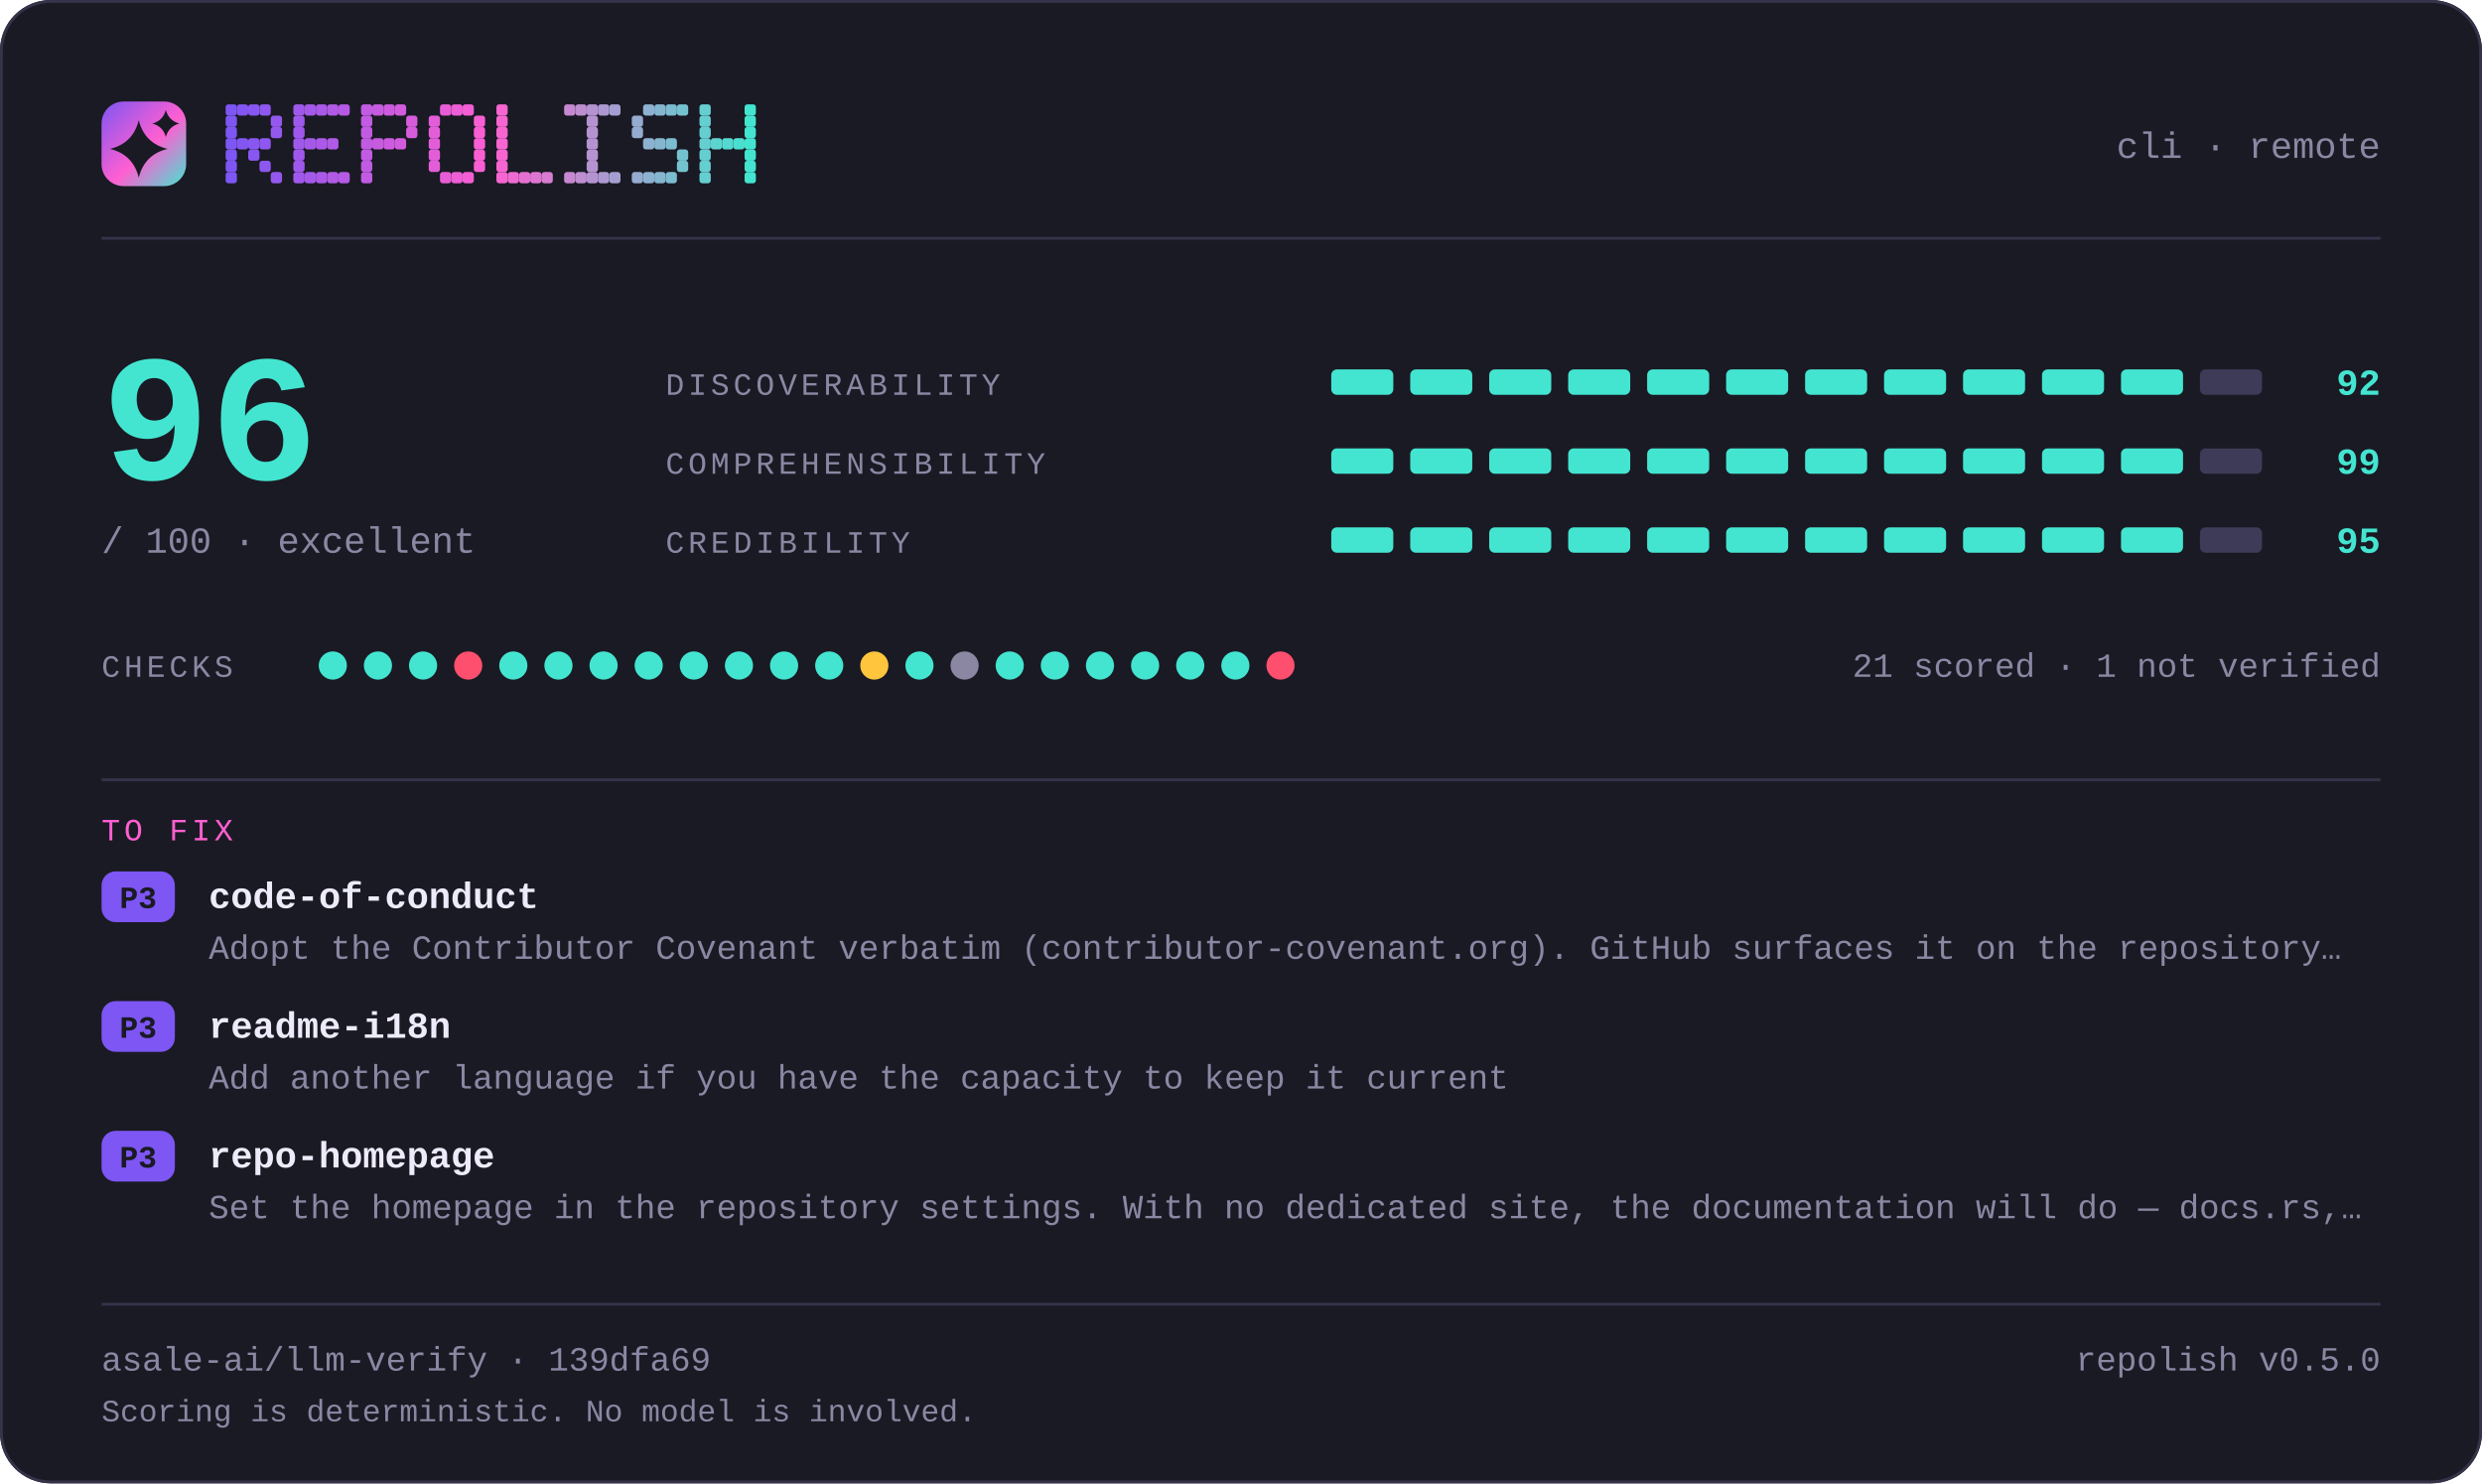
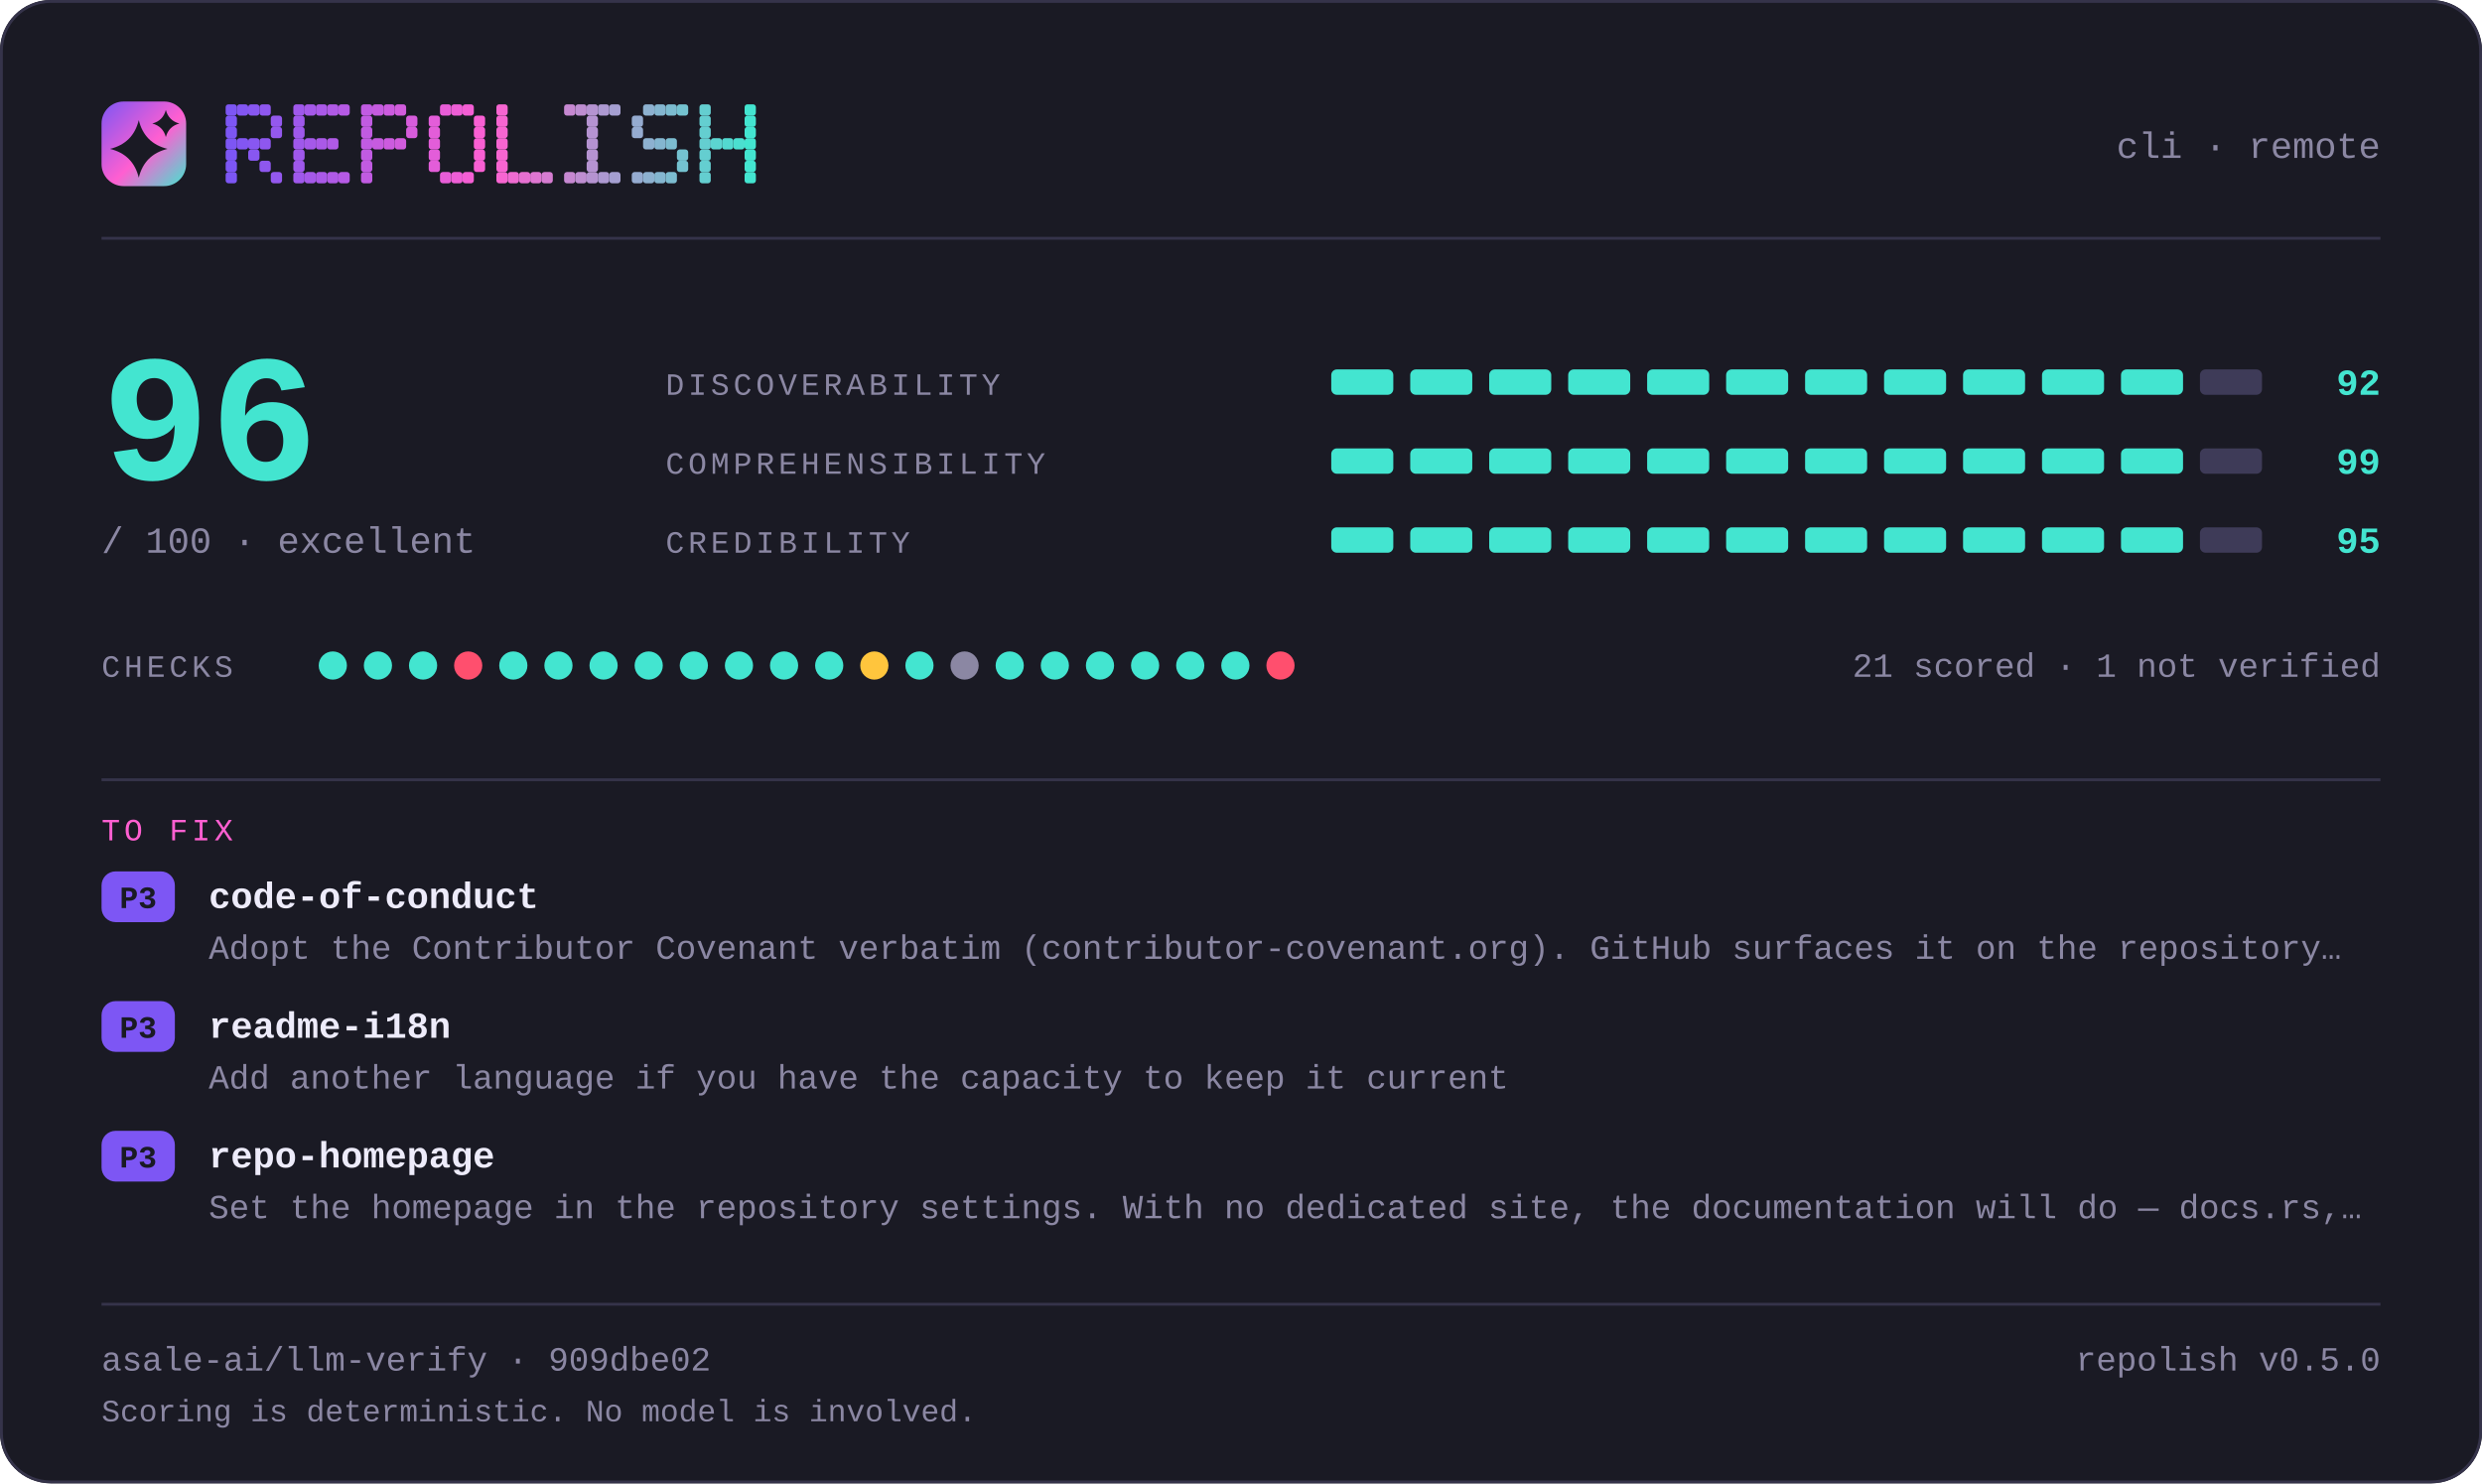
<svg xmlns="http://www.w3.org/2000/svg" width="880" height="526" viewBox="0 0 880 526" lang="en" role="img" aria-label="repolish report card — 96 out of 100">
  <defs>
    <linearGradient id="brand" x1="0" y1="0" x2="1" y2="1">
      <stop offset="0" stop-color="#7d56f4" />
      <stop offset="0.55" stop-color="#ff5fd1" />
      <stop offset="1" stop-color="#43e5d0" />
    </linearGradient>
  </defs>
  <style>
    .t { font-family: ui-monospace, SFMono-Regular, "SF Mono", Menlo, Consolas, "Liberation Mono", "Noto Sans Mono CJK SC", "Noto Sans Mono CJK JP", "Microsoft YaHei", "Hiragino Sans", "Yu Gothic", monospace; }
  </style>
  <rect x="0" y="0" width="880" height="526" rx="18.0" fill="#1a1a24" />
  <rect x="0.5" y="0.5" width="879" height="525" rx="17.5" fill="none" stroke="#35334a" />
  <rect x="36" y="36" width="30" height="30" rx="7.8" fill="url(#brand)" />
  <path d="M49.2 42.6Q51.2 50.8 59.4 52.8Q51.2 54.8 49.2 63.0Q47.2 54.8 39.0 52.8Q47.2 50.8 49.2 42.6Z" fill="#1a1a24" />
  <path d="M58.8 39.0Q59.8 42.8 63.6 43.8Q59.8 44.8 58.8 48.6Q57.8 44.8 54.0 43.8Q57.8 42.8 58.8 39.0Z" fill="#1a1a24" />
  <g fill="#7d56f4">
    <rect x="80" y="37" width="4" height="4" rx="1" />
    <rect x="80" y="41" width="4" height="4" rx="1" />
    <rect x="80" y="45" width="4" height="4" rx="1" />
    <rect x="80" y="49" width="4" height="4" rx="1" />
    <rect x="80" y="53" width="4" height="4" rx="1" />
    <rect x="80" y="57" width="4" height="4" rx="1" />
    <rect x="80" y="61" width="4" height="4" rx="1" />
  </g>
  <g fill="#8356f2">
    <rect x="84" y="37" width="4" height="4" rx="1" />
    <rect x="84" y="49" width="4" height="4" rx="1" />
  </g>
  <g fill="#8857f1">
    <rect x="88" y="37" width="4" height="4" rx="1" />
    <rect x="88" y="49" width="4" height="4" rx="1" />
    <rect x="88" y="53" width="4" height="4" rx="1" />
  </g>
  <g fill="#8e57ef">
    <rect x="92" y="37" width="4" height="4" rx="1" />
    <rect x="92" y="49" width="4" height="4" rx="1" />
    <rect x="92" y="57" width="4" height="4" rx="1" />
  </g>
  <g fill="#9458ee">
    <rect x="96" y="41" width="4" height="4" rx="1" />
    <rect x="96" y="45" width="4" height="4" rx="1" />
    <rect x="96" y="61" width="4" height="4" rx="1" />
  </g>
  <g fill="#9f58eb">
    <rect x="104" y="37" width="4" height="4" rx="1" />
    <rect x="104" y="41" width="4" height="4" rx="1" />
    <rect x="104" y="45" width="4" height="4" rx="1" />
    <rect x="104" y="49" width="4" height="4" rx="1" />
    <rect x="104" y="53" width="4" height="4" rx="1" />
    <rect x="104" y="57" width="4" height="4" rx="1" />
    <rect x="104" y="61" width="4" height="4" rx="1" />
  </g>
  <g fill="#a559e9">
    <rect x="108" y="37" width="4" height="4" rx="1" />
    <rect x="108" y="49" width="4" height="4" rx="1" />
    <rect x="108" y="61" width="4" height="4" rx="1" />
  </g>
  <g fill="#aa59e8">
    <rect x="112" y="37" width="4" height="4" rx="1" />
    <rect x="112" y="49" width="4" height="4" rx="1" />
    <rect x="112" y="61" width="4" height="4" rx="1" />
  </g>
  <g fill="#b05ae6">
    <rect x="116" y="37" width="4" height="4" rx="1" />
    <rect x="116" y="49" width="4" height="4" rx="1" />
    <rect x="116" y="61" width="4" height="4" rx="1" />
  </g>
  <g fill="#b65ae5">
    <rect x="120" y="37" width="4" height="4" rx="1" />
    <rect x="120" y="61" width="4" height="4" rx="1" />
  </g>
  <g fill="#c15be2">
    <rect x="128" y="37" width="4" height="4" rx="1" />
    <rect x="128" y="41" width="4" height="4" rx="1" />
    <rect x="128" y="45" width="4" height="4" rx="1" />
    <rect x="128" y="49" width="4" height="4" rx="1" />
    <rect x="128" y="53" width="4" height="4" rx="1" />
    <rect x="128" y="57" width="4" height="4" rx="1" />
    <rect x="128" y="61" width="4" height="4" rx="1" />
  </g>
  <g fill="#c65be0">
    <rect x="132" y="37" width="4" height="4" rx="1" />
    <rect x="132" y="49" width="4" height="4" rx="1" />
  </g>
  <g fill="#cc5bdf">
    <rect x="136" y="37" width="4" height="4" rx="1" />
    <rect x="136" y="49" width="4" height="4" rx="1" />
  </g>
  <g fill="#d25cdd">
    <rect x="140" y="37" width="4" height="4" rx="1" />
    <rect x="140" y="49" width="4" height="4" rx="1" />
  </g>
  <g fill="#d75cdc">
    <rect x="144" y="41" width="4" height="4" rx="1" />
    <rect x="144" y="45" width="4" height="4" rx="1" />
  </g>
  <g fill="#e35dd9">
    <rect x="152" y="41" width="4" height="4" rx="1" />
    <rect x="152" y="45" width="4" height="4" rx="1" />
    <rect x="152" y="49" width="4" height="4" rx="1" />
    <rect x="152" y="53" width="4" height="4" rx="1" />
    <rect x="152" y="57" width="4" height="4" rx="1" />
  </g>
  <g fill="#e85dd7">
    <rect x="156" y="37" width="4" height="4" rx="1" />
    <rect x="156" y="61" width="4" height="4" rx="1" />
  </g>
  <g fill="#ee5ed6">
    <rect x="160" y="37" width="4" height="4" rx="1" />
    <rect x="160" y="61" width="4" height="4" rx="1" />
  </g>
  <g fill="#f45ed4">
    <rect x="164" y="37" width="4" height="4" rx="1" />
    <rect x="164" y="61" width="4" height="4" rx="1" />
  </g>
  <g fill="#f95fd3">
    <rect x="168" y="41" width="4" height="4" rx="1" />
    <rect x="168" y="45" width="4" height="4" rx="1" />
    <rect x="168" y="49" width="4" height="4" rx="1" />
    <rect x="168" y="53" width="4" height="4" rx="1" />
    <rect x="168" y="57" width="4" height="4" rx="1" />
  </g>
  <g fill="#f765d1">
    <rect x="176" y="37" width="4" height="4" rx="1" />
    <rect x="176" y="41" width="4" height="4" rx="1" />
    <rect x="176" y="45" width="4" height="4" rx="1" />
    <rect x="176" y="49" width="4" height="4" rx="1" />
    <rect x="176" y="53" width="4" height="4" rx="1" />
    <rect x="176" y="57" width="4" height="4" rx="1" />
    <rect x="176" y="61" width="4" height="4" rx="1" />
  </g>
  <g fill="#ef6bd1">
    <rect x="180" y="61" width="4" height="4" rx="1" />
  </g>
  <g fill="#e670d1">
    <rect x="184" y="61" width="4" height="4" rx="1" />
  </g>
  <g fill="#de76d1">
    <rect x="188" y="61" width="4" height="4" rx="1" />
  </g>
  <g fill="#d67cd1">
    <rect x="192" y="61" width="4" height="4" rx="1" />
  </g>
  <g fill="#c688d1">
    <rect x="200" y="37" width="4" height="4" rx="1" />
    <rect x="200" y="61" width="4" height="4" rx="1" />
  </g>
  <g fill="#be8ed1">
    <rect x="204" y="37" width="4" height="4" rx="1" />
    <rect x="204" y="61" width="4" height="4" rx="1" />
  </g>
  <g fill="#b593d1">
    <rect x="208" y="37" width="4" height="4" rx="1" />
    <rect x="208" y="41" width="4" height="4" rx="1" />
    <rect x="208" y="45" width="4" height="4" rx="1" />
    <rect x="208" y="49" width="4" height="4" rx="1" />
    <rect x="208" y="53" width="4" height="4" rx="1" />
    <rect x="208" y="57" width="4" height="4" rx="1" />
    <rect x="208" y="61" width="4" height="4" rx="1" />
  </g>
  <g fill="#ad99d1">
    <rect x="212" y="37" width="4" height="4" rx="1" />
    <rect x="212" y="61" width="4" height="4" rx="1" />
  </g>
  <g fill="#a59fd1">
    <rect x="216" y="37" width="4" height="4" rx="1" />
    <rect x="216" y="61" width="4" height="4" rx="1" />
  </g>
  <g fill="#95abd0">
    <rect x="224" y="41" width="4" height="4" rx="1" />
    <rect x="224" y="45" width="4" height="4" rx="1" />
    <rect x="224" y="61" width="4" height="4" rx="1" />
  </g>
  <g fill="#8db1d0">
    <rect x="228" y="37" width="4" height="4" rx="1" />
    <rect x="228" y="49" width="4" height="4" rx="1" />
    <rect x="228" y="61" width="4" height="4" rx="1" />
  </g>
  <g fill="#84b6d0">
    <rect x="232" y="37" width="4" height="4" rx="1" />
    <rect x="232" y="49" width="4" height="4" rx="1" />
    <rect x="232" y="61" width="4" height="4" rx="1" />
  </g>
  <g fill="#7cbcd0">
    <rect x="236" y="37" width="4" height="4" rx="1" />
    <rect x="236" y="49" width="4" height="4" rx="1" />
    <rect x="236" y="61" width="4" height="4" rx="1" />
  </g>
  <g fill="#74c2d0">
    <rect x="240" y="37" width="4" height="4" rx="1" />
    <rect x="240" y="53" width="4" height="4" rx="1" />
    <rect x="240" y="57" width="4" height="4" rx="1" />
  </g>
  <g fill="#64ced0">
    <rect x="248" y="37" width="4" height="4" rx="1" />
    <rect x="248" y="41" width="4" height="4" rx="1" />
    <rect x="248" y="45" width="4" height="4" rx="1" />
    <rect x="248" y="49" width="4" height="4" rx="1" />
    <rect x="248" y="53" width="4" height="4" rx="1" />
    <rect x="248" y="57" width="4" height="4" rx="1" />
    <rect x="248" y="61" width="4" height="4" rx="1" />
  </g>
  <g fill="#5cd4d0">
    <rect x="252" y="49" width="4" height="4" rx="1" />
  </g>
  <g fill="#53d9d0">
    <rect x="256" y="49" width="4" height="4" rx="1" />
  </g>
  <g fill="#4bdfd0">
    <rect x="260" y="49" width="4" height="4" rx="1" />
  </g>
  <g fill="#43e5d0">
    <rect x="264" y="37" width="4" height="4" rx="1" />
    <rect x="264" y="41" width="4" height="4" rx="1" />
    <rect x="264" y="45" width="4" height="4" rx="1" />
    <rect x="264" y="49" width="4" height="4" rx="1" />
    <rect x="264" y="53" width="4" height="4" rx="1" />
    <rect x="264" y="57" width="4" height="4" rx="1" />
    <rect x="264" y="61" width="4" height="4" rx="1" />
  </g>
  <text class="t" x="844" y="56" font-size="13" fill="#8b87a3" text-anchor="end">cli · remote</text>
  <rect x="36" y="84" width="808" height="1" fill="#35334a" />
  <text class="t" x="36" y="170" font-size="64" fill="#43e5d0" text-anchor="start" font-weight="700">96</text>
  <text class="t" x="36" y="196" font-size="13" fill="#8b87a3" text-anchor="start">/ 100  ·  excellent</text>
  <text class="t" x="236" y="140" font-size="11" fill="#8b87a3" text-anchor="start" letter-spacing="1.4">DISCOVERABILITY</text>
  <rect x="472" y="131" width="22" height="9" rx="2.0" fill="#43e5d0" />
  <rect x="500" y="131" width="22" height="9" rx="2.0" fill="#43e5d0" />
  <rect x="528" y="131" width="22" height="9" rx="2.0" fill="#43e5d0" />
  <rect x="556" y="131" width="22" height="9" rx="2.0" fill="#43e5d0" />
  <rect x="584" y="131" width="22" height="9" rx="2.0" fill="#43e5d0" />
  <rect x="612" y="131" width="22" height="9" rx="2.0" fill="#43e5d0" />
  <rect x="640" y="131" width="22" height="9" rx="2.0" fill="#43e5d0" />
  <rect x="668" y="131" width="22" height="9" rx="2.0" fill="#43e5d0" />
  <rect x="696" y="131" width="22" height="9" rx="2.0" fill="#43e5d0" />
  <rect x="724" y="131" width="22" height="9" rx="2.0" fill="#43e5d0" />
  <rect x="752" y="131" width="22" height="9" rx="2.0" fill="#43e5d0" />
  <rect x="780" y="131" width="22" height="9" rx="2.0" fill="#3e3b58" />
  <text class="t" x="844" y="140" font-size="13" fill="#43e5d0" text-anchor="end" font-weight="700">92</text>
  <text class="t" x="236" y="168" font-size="11" fill="#8b87a3" text-anchor="start" letter-spacing="1.4">COMPREHENSIBILITY</text>
  <rect x="472" y="159" width="22" height="9" rx="2.0" fill="#43e5d0" />
  <rect x="500" y="159" width="22" height="9" rx="2.0" fill="#43e5d0" />
  <rect x="528" y="159" width="22" height="9" rx="2.0" fill="#43e5d0" />
  <rect x="556" y="159" width="22" height="9" rx="2.0" fill="#43e5d0" />
  <rect x="584" y="159" width="22" height="9" rx="2.0" fill="#43e5d0" />
  <rect x="612" y="159" width="22" height="9" rx="2.0" fill="#43e5d0" />
  <rect x="640" y="159" width="22" height="9" rx="2.0" fill="#43e5d0" />
  <rect x="668" y="159" width="22" height="9" rx="2.0" fill="#43e5d0" />
  <rect x="696" y="159" width="22" height="9" rx="2.0" fill="#43e5d0" />
  <rect x="724" y="159" width="22" height="9" rx="2.0" fill="#43e5d0" />
  <rect x="752" y="159" width="22" height="9" rx="2.0" fill="#43e5d0" />
  <rect x="780" y="159" width="22" height="9" rx="2.0" fill="#3e3b58" />
  <text class="t" x="844" y="168" font-size="13" fill="#43e5d0" text-anchor="end" font-weight="700">99</text>
  <text class="t" x="236" y="196" font-size="11" fill="#8b87a3" text-anchor="start" letter-spacing="1.4">CREDIBILITY</text>
  <rect x="472" y="187" width="22" height="9" rx="2.0" fill="#43e5d0" />
  <rect x="500" y="187" width="22" height="9" rx="2.0" fill="#43e5d0" />
  <rect x="528" y="187" width="22" height="9" rx="2.0" fill="#43e5d0" />
  <rect x="556" y="187" width="22" height="9" rx="2.0" fill="#43e5d0" />
  <rect x="584" y="187" width="22" height="9" rx="2.0" fill="#43e5d0" />
  <rect x="612" y="187" width="22" height="9" rx="2.0" fill="#43e5d0" />
  <rect x="640" y="187" width="22" height="9" rx="2.0" fill="#43e5d0" />
  <rect x="668" y="187" width="22" height="9" rx="2.0" fill="#43e5d0" />
  <rect x="696" y="187" width="22" height="9" rx="2.0" fill="#43e5d0" />
  <rect x="724" y="187" width="22" height="9" rx="2.0" fill="#43e5d0" />
  <rect x="752" y="187" width="22" height="9" rx="2.0" fill="#43e5d0" />
  <rect x="780" y="187" width="22" height="9" rx="2.0" fill="#3e3b58" />
  <text class="t" x="844" y="196" font-size="13" fill="#43e5d0" text-anchor="end" font-weight="700">95</text>
  <text class="t" x="36" y="240" font-size="11" fill="#8b87a3" text-anchor="start" letter-spacing="1.4">CHECKS</text>
  <circle cx="118" cy="236" r="5" fill="#43e5d0" />
  <circle cx="134" cy="236" r="5" fill="#43e5d0" />
  <circle cx="150" cy="236" r="5" fill="#43e5d0" />
  <circle cx="166" cy="236" r="5" fill="#ff4f6e" />
  <circle cx="182" cy="236" r="5" fill="#43e5d0" />
  <circle cx="198" cy="236" r="5" fill="#43e5d0" />
  <circle cx="214" cy="236" r="5" fill="#43e5d0" />
  <circle cx="230" cy="236" r="5" fill="#43e5d0" />
  <circle cx="246" cy="236" r="5" fill="#43e5d0" />
  <circle cx="262" cy="236" r="5" fill="#43e5d0" />
  <circle cx="278" cy="236" r="5" fill="#43e5d0" />
  <circle cx="294" cy="236" r="5" fill="#43e5d0" />
  <circle cx="310" cy="236" r="5" fill="#ffc53d" />
  <circle cx="326" cy="236" r="5" fill="#43e5d0" />
  <circle cx="342" cy="236" r="5" fill="#8b87a3" />
  <circle cx="358" cy="236" r="5" fill="#43e5d0" />
  <circle cx="374" cy="236" r="5" fill="#43e5d0" />
  <circle cx="390" cy="236" r="5" fill="#43e5d0" />
  <circle cx="406" cy="236" r="5" fill="#43e5d0" />
  <circle cx="422" cy="236" r="5" fill="#43e5d0" />
  <circle cx="438" cy="236" r="5" fill="#43e5d0" />
  <circle cx="454" cy="236" r="5" fill="#ff4f6e" />
  <text class="t" x="844" y="240" font-size="12" fill="#8b87a3" text-anchor="end">21 scored · 1 not verified</text>
  <rect x="36" y="276" width="808" height="1" fill="#35334a" />
  <text class="t" x="36" y="298" font-size="11" fill="#ff5fd1" text-anchor="start" letter-spacing="1.4">TO FIX</text>
  <rect x="36" y="309" width="26" height="18" rx="5.0" fill="#7d56f4" />
  <text class="t" x="49" y="322" font-size="11" fill="#1a1a24" text-anchor="middle" font-weight="700">P3</text>
  <text class="t" x="74" y="322" font-size="13" fill="#edebfa" text-anchor="start" font-weight="700">code-of-conduct</text>
  <text class="t" x="74" y="340" font-size="12" fill="#8b87a3" text-anchor="start">Adopt the Contributor Covenant verbatim (contributor-covenant.org). GitHub surfaces it on the repository…</text>
  <rect x="36" y="355" width="26" height="18" rx="5.0" fill="#7d56f4" />
  <text class="t" x="49" y="368" font-size="11" fill="#1a1a24" text-anchor="middle" font-weight="700">P3</text>
  <text class="t" x="74" y="368" font-size="13" fill="#edebfa" text-anchor="start" font-weight="700">readme-i18n</text>
  <text class="t" x="74" y="386" font-size="12" fill="#8b87a3" text-anchor="start">Add another language if you have the capacity to keep it current</text>
  <rect x="36" y="401" width="26" height="18" rx="5.0" fill="#7d56f4" />
  <text class="t" x="49" y="414" font-size="11" fill="#1a1a24" text-anchor="middle" font-weight="700">P3</text>
  <text class="t" x="74" y="414" font-size="13" fill="#edebfa" text-anchor="start" font-weight="700">repo-homepage</text>
  <text class="t" x="74" y="432" font-size="12" fill="#8b87a3" text-anchor="start">Set the homepage in the repository settings. With no dedicated site, the documentation will do — docs.rs,…</text>
  <rect x="36" y="462" width="808" height="1" fill="#35334a" />
-   <text class="t" x="36" y="486" font-size="12" fill="#8b87a3" text-anchor="start">asale-ai/llm-verify · 139dfa69</text>
+   <text class="t" x="36" y="486" font-size="12" fill="#8b87a3" text-anchor="start">asale-ai/llm-verify · 909dbe02</text>
  <text class="t" x="844" y="486" font-size="12" fill="#8b87a3" text-anchor="end">repolish v0.5.0</text>
  <text class="t" x="36" y="504" font-size="11" fill="#8b87a3" text-anchor="start">Scoring is deterministic. No model is involved.</text>
</svg>
